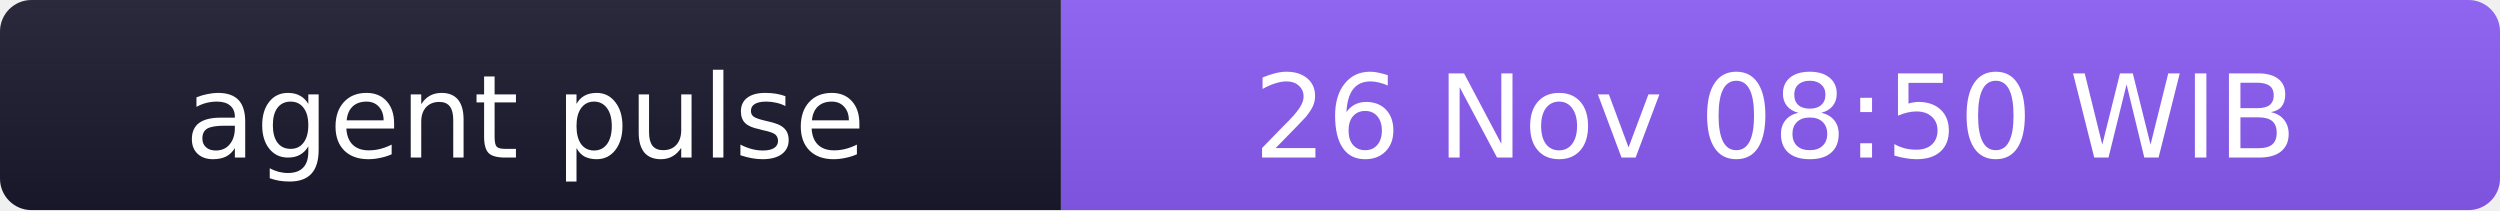
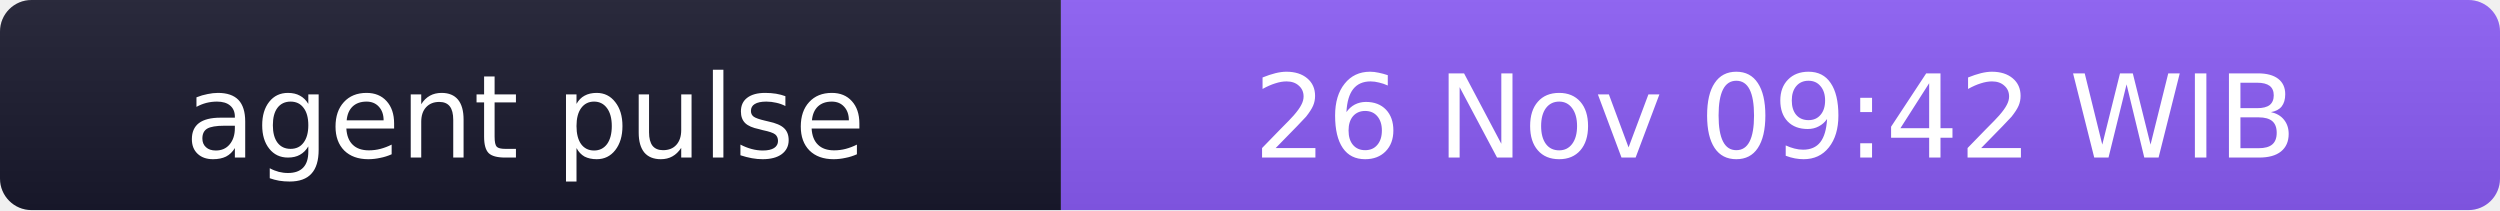
- <svg xmlns="http://www.w3.org/2000/svg" width="238" height="20" role="img" aria-label="agent pulse: 26 Nov 08:50 WIB">
+ <svg xmlns="http://www.w3.org/2000/svg" width="238" height="20" role="img" aria-label="agent pulse: 26 Nov 09:42 WIB">
  <linearGradient id="s" x2="0" y2="100%">
    <stop offset="0" stop-color="#bbb" stop-opacity=".1" />
    <stop offset="1" stop-opacity=".1" />
  </linearGradient>
  <clipPath id="r">
    <rect width="238" height="20" rx="3" fill="#fff" />
  </clipPath>
  <g clip-path="url(#r)">
    <rect width="101" height="20" fill="#1a1a2e" />
    <rect x="101" width="137" height="20" fill="#8b5cf6" />
    <rect width="238" height="20" fill="url(#s)" />
  </g>
  <g fill="#fff" text-anchor="middle" font-family="Verdana,Geneva,DejaVu Sans,sans-serif" font-size="11">
    <text x="50" y="15">agent pulse</text>
-     <text x="169" y="15">26 Nov 08:50 WIB</text>
+     <text x="169" y="15">26 Nov 09:42 WIB</text>
  </g>
</svg>
